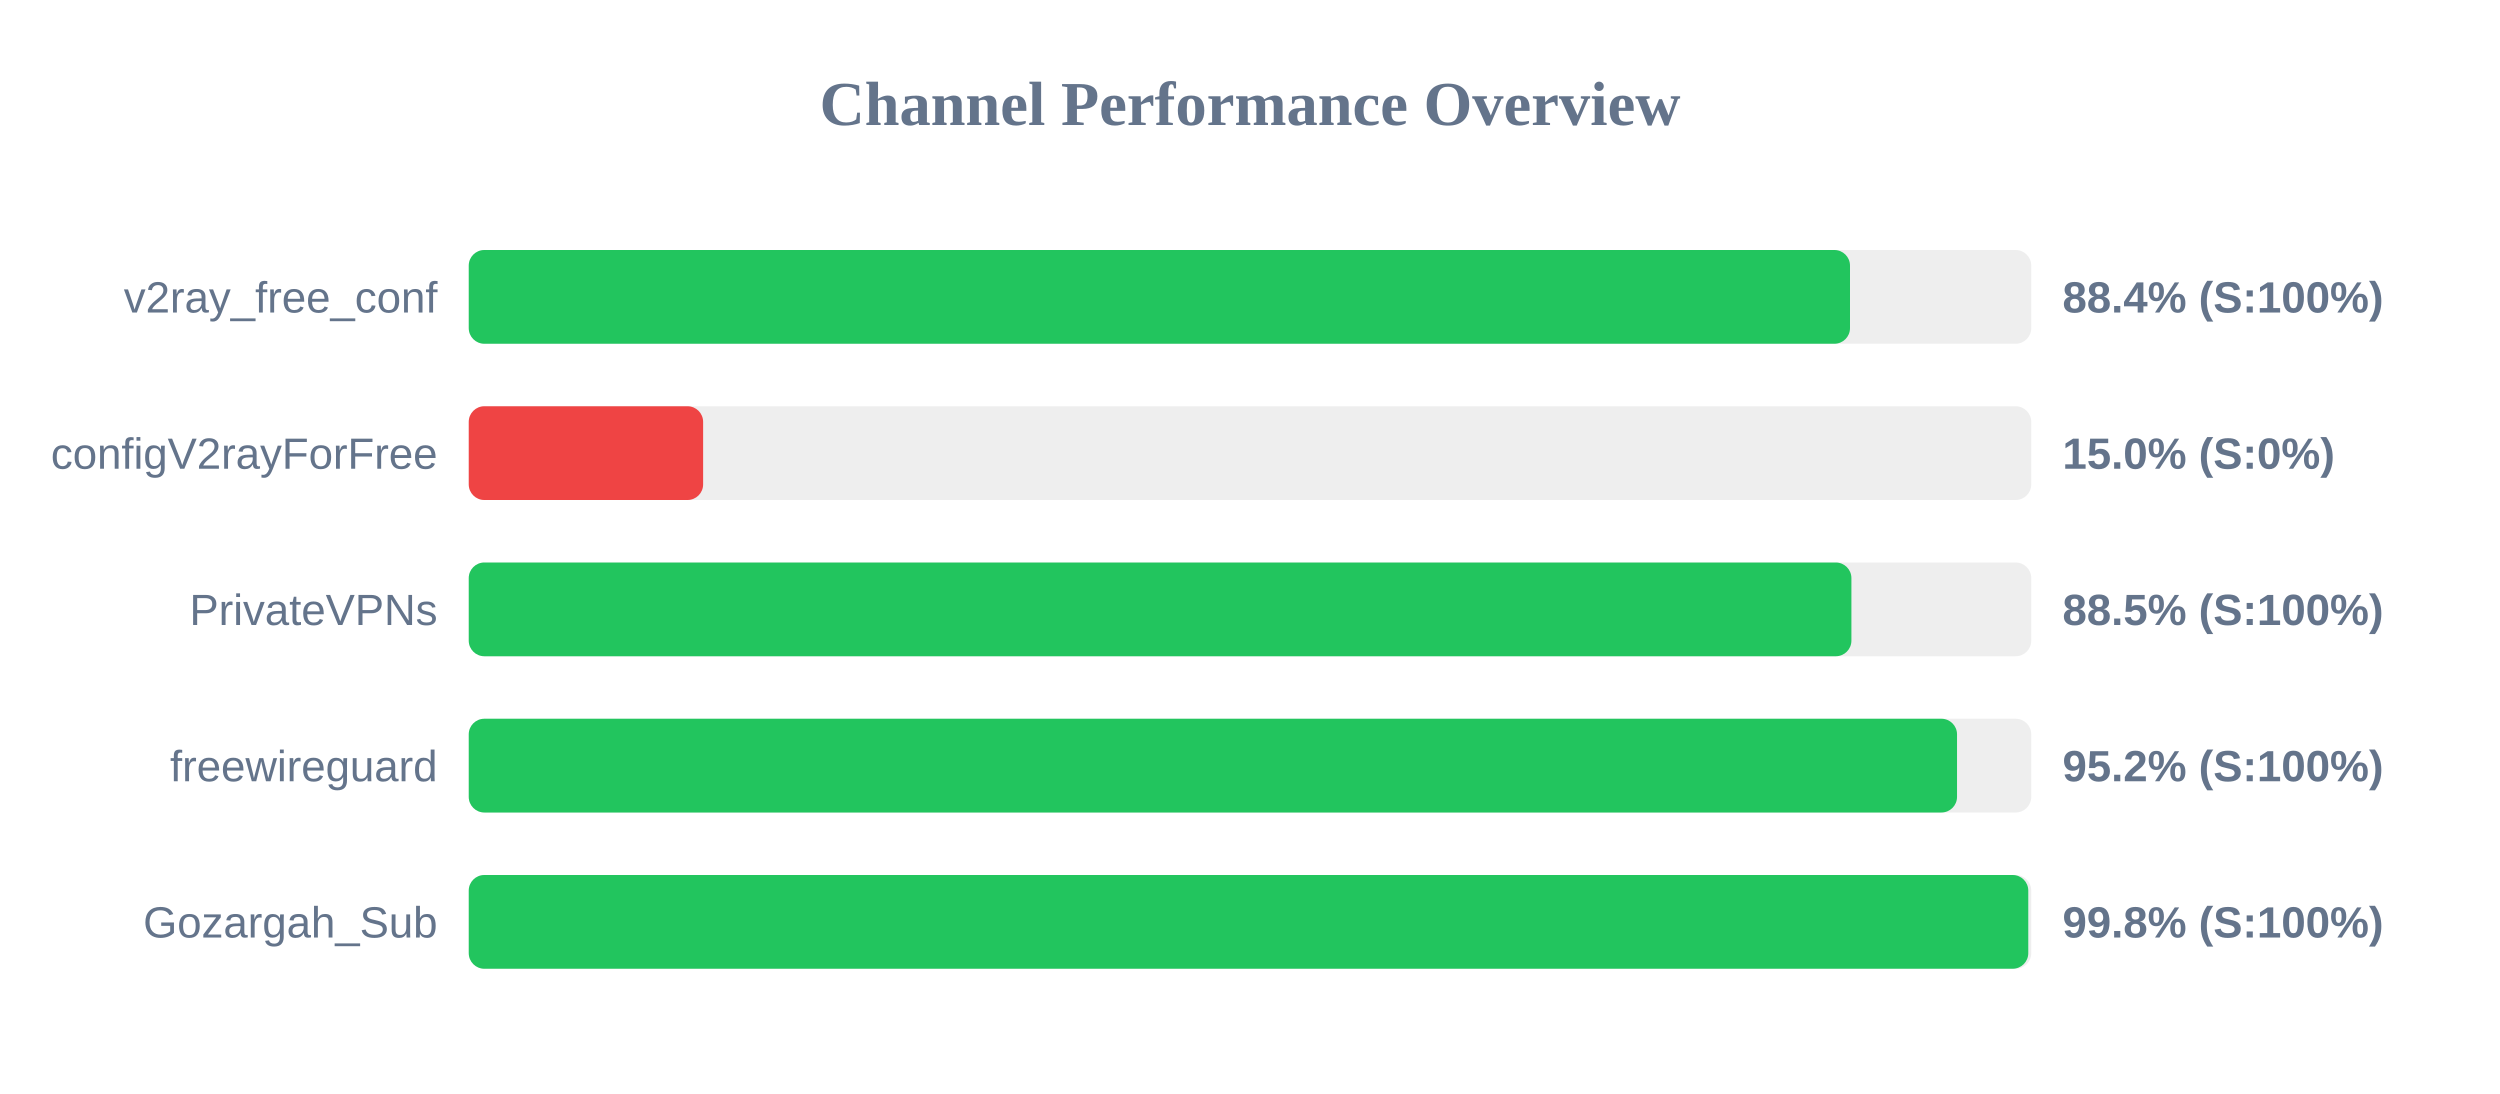
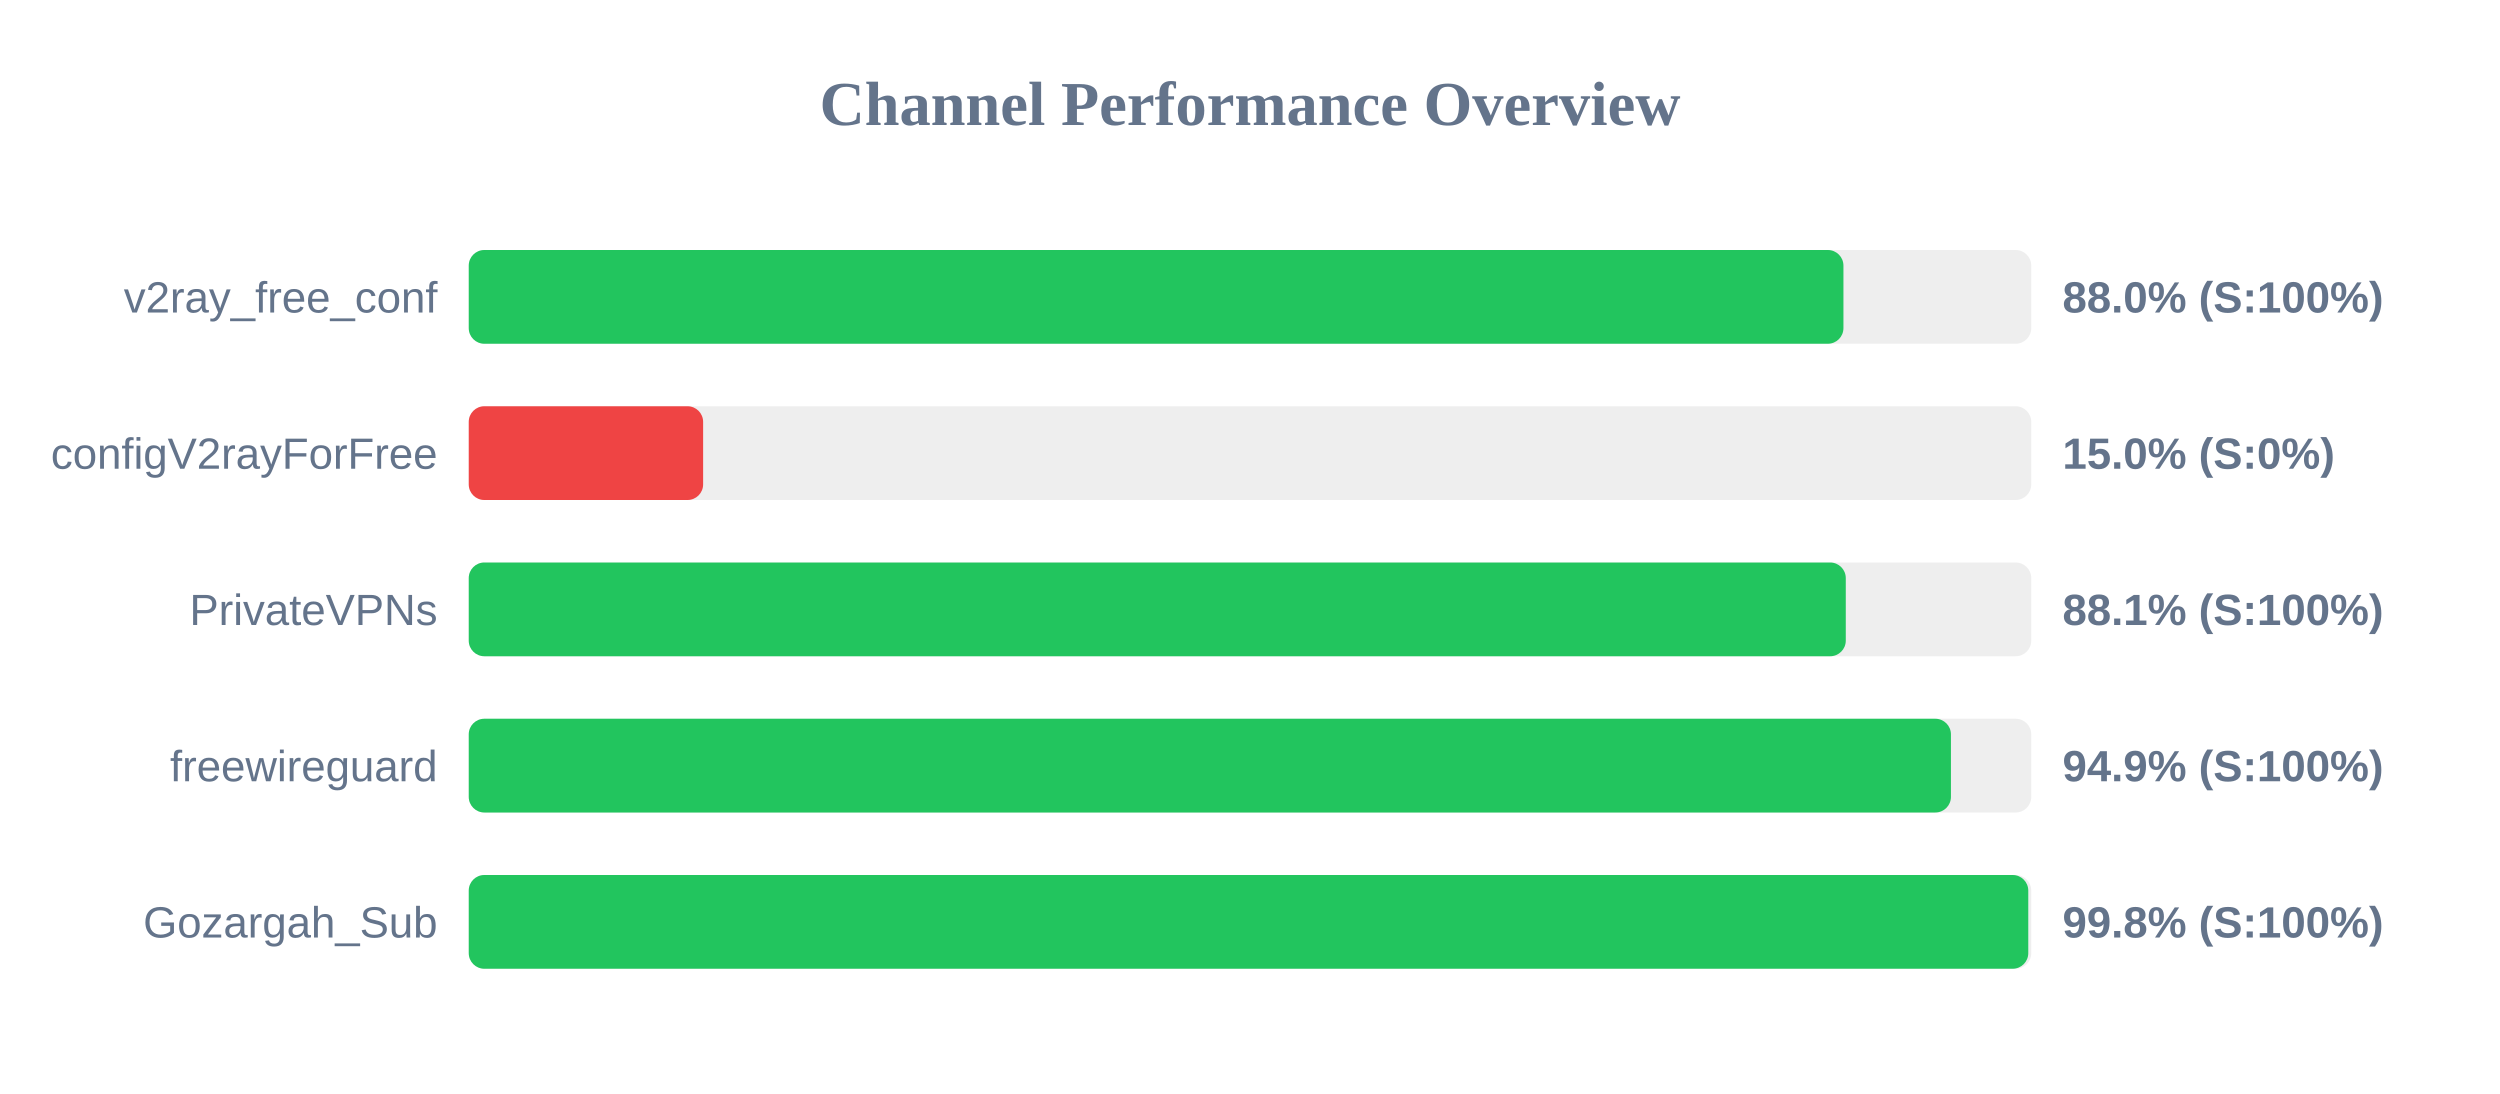
<svg xmlns="http://www.w3.org/2000/svg" width="800" height="350" version="1.1">
  <style>
        .row { font: 14px Arial; fill: #64748b; }
        .score { font: bold 14px Arial; fill: #64748b; }
    </style>
  <text x="400" y="40" text-anchor="middle" font-size="20px" font-weight="bold" fill="#64748b">Channel Performance Overview</text>
  <rect x="150" y="80" width="500" height="30" fill="#eee" rx="5" />
-   <rect x="150" y="80" width="442.0" height="30" fill="#22c55e" rx="5" />
+   <rect x="150" y="80" width="439.9" height="30" fill="#22c55e" rx="5" />
  <text x="140" y="100" text-anchor="end" class="row">v2ray_free_conf</text>
-   <text x="660" y="100" text-anchor="start" class="score">88.4% (S:100%)</text>
+   <text x="660" y="100" text-anchor="start" class="score">88.0% (S:100%)</text>
  <rect x="150" y="130" width="500" height="30" fill="#eee" rx="5" />
  <rect x="150" y="130" width="75.0" height="30" fill="#ef4444" rx="5" />
  <text x="140" y="150" text-anchor="end" class="row">configV2rayForFree</text>
  <text x="660" y="150" text-anchor="start" class="score">15.0% (S:0%)</text>
  <rect x="150" y="180" width="500" height="30" fill="#eee" rx="5" />
-   <rect x="150" y="180" width="442.45" height="30" fill="#22c55e" rx="5" />
+   <rect x="150" y="180" width="440.65" height="30" fill="#22c55e" rx="5" />
  <text x="140" y="200" text-anchor="end" class="row">PrivateVPNs</text>
-   <text x="660" y="200" text-anchor="start" class="score">88.5% (S:100%)</text>
+   <text x="660" y="200" text-anchor="start" class="score">88.1% (S:100%)</text>
  <rect x="150" y="230" width="500" height="30" fill="#eee" rx="5" />
-   <rect x="150" y="230" width="476.25" height="30" fill="#22c55e" rx="5" />
+   <rect x="150" y="230" width="474.3" height="30" fill="#22c55e" rx="5" />
  <text x="140" y="250" text-anchor="end" class="row">freewireguard</text>
-   <text x="660" y="250" text-anchor="start" class="score">95.2% (S:100%)</text>
+   <text x="660" y="250" text-anchor="start" class="score">94.9% (S:100%)</text>
  <rect x="150" y="280" width="500" height="30" fill="#eee" rx="5" />
  <rect x="150" y="280" width="499.05" height="30" fill="#22c55e" rx="5" />
  <text x="140" y="300" text-anchor="end" class="row">Gozargah_Sub</text>
  <text x="660" y="300" text-anchor="start" class="score">99.8% (S:100%)</text>
</svg>
